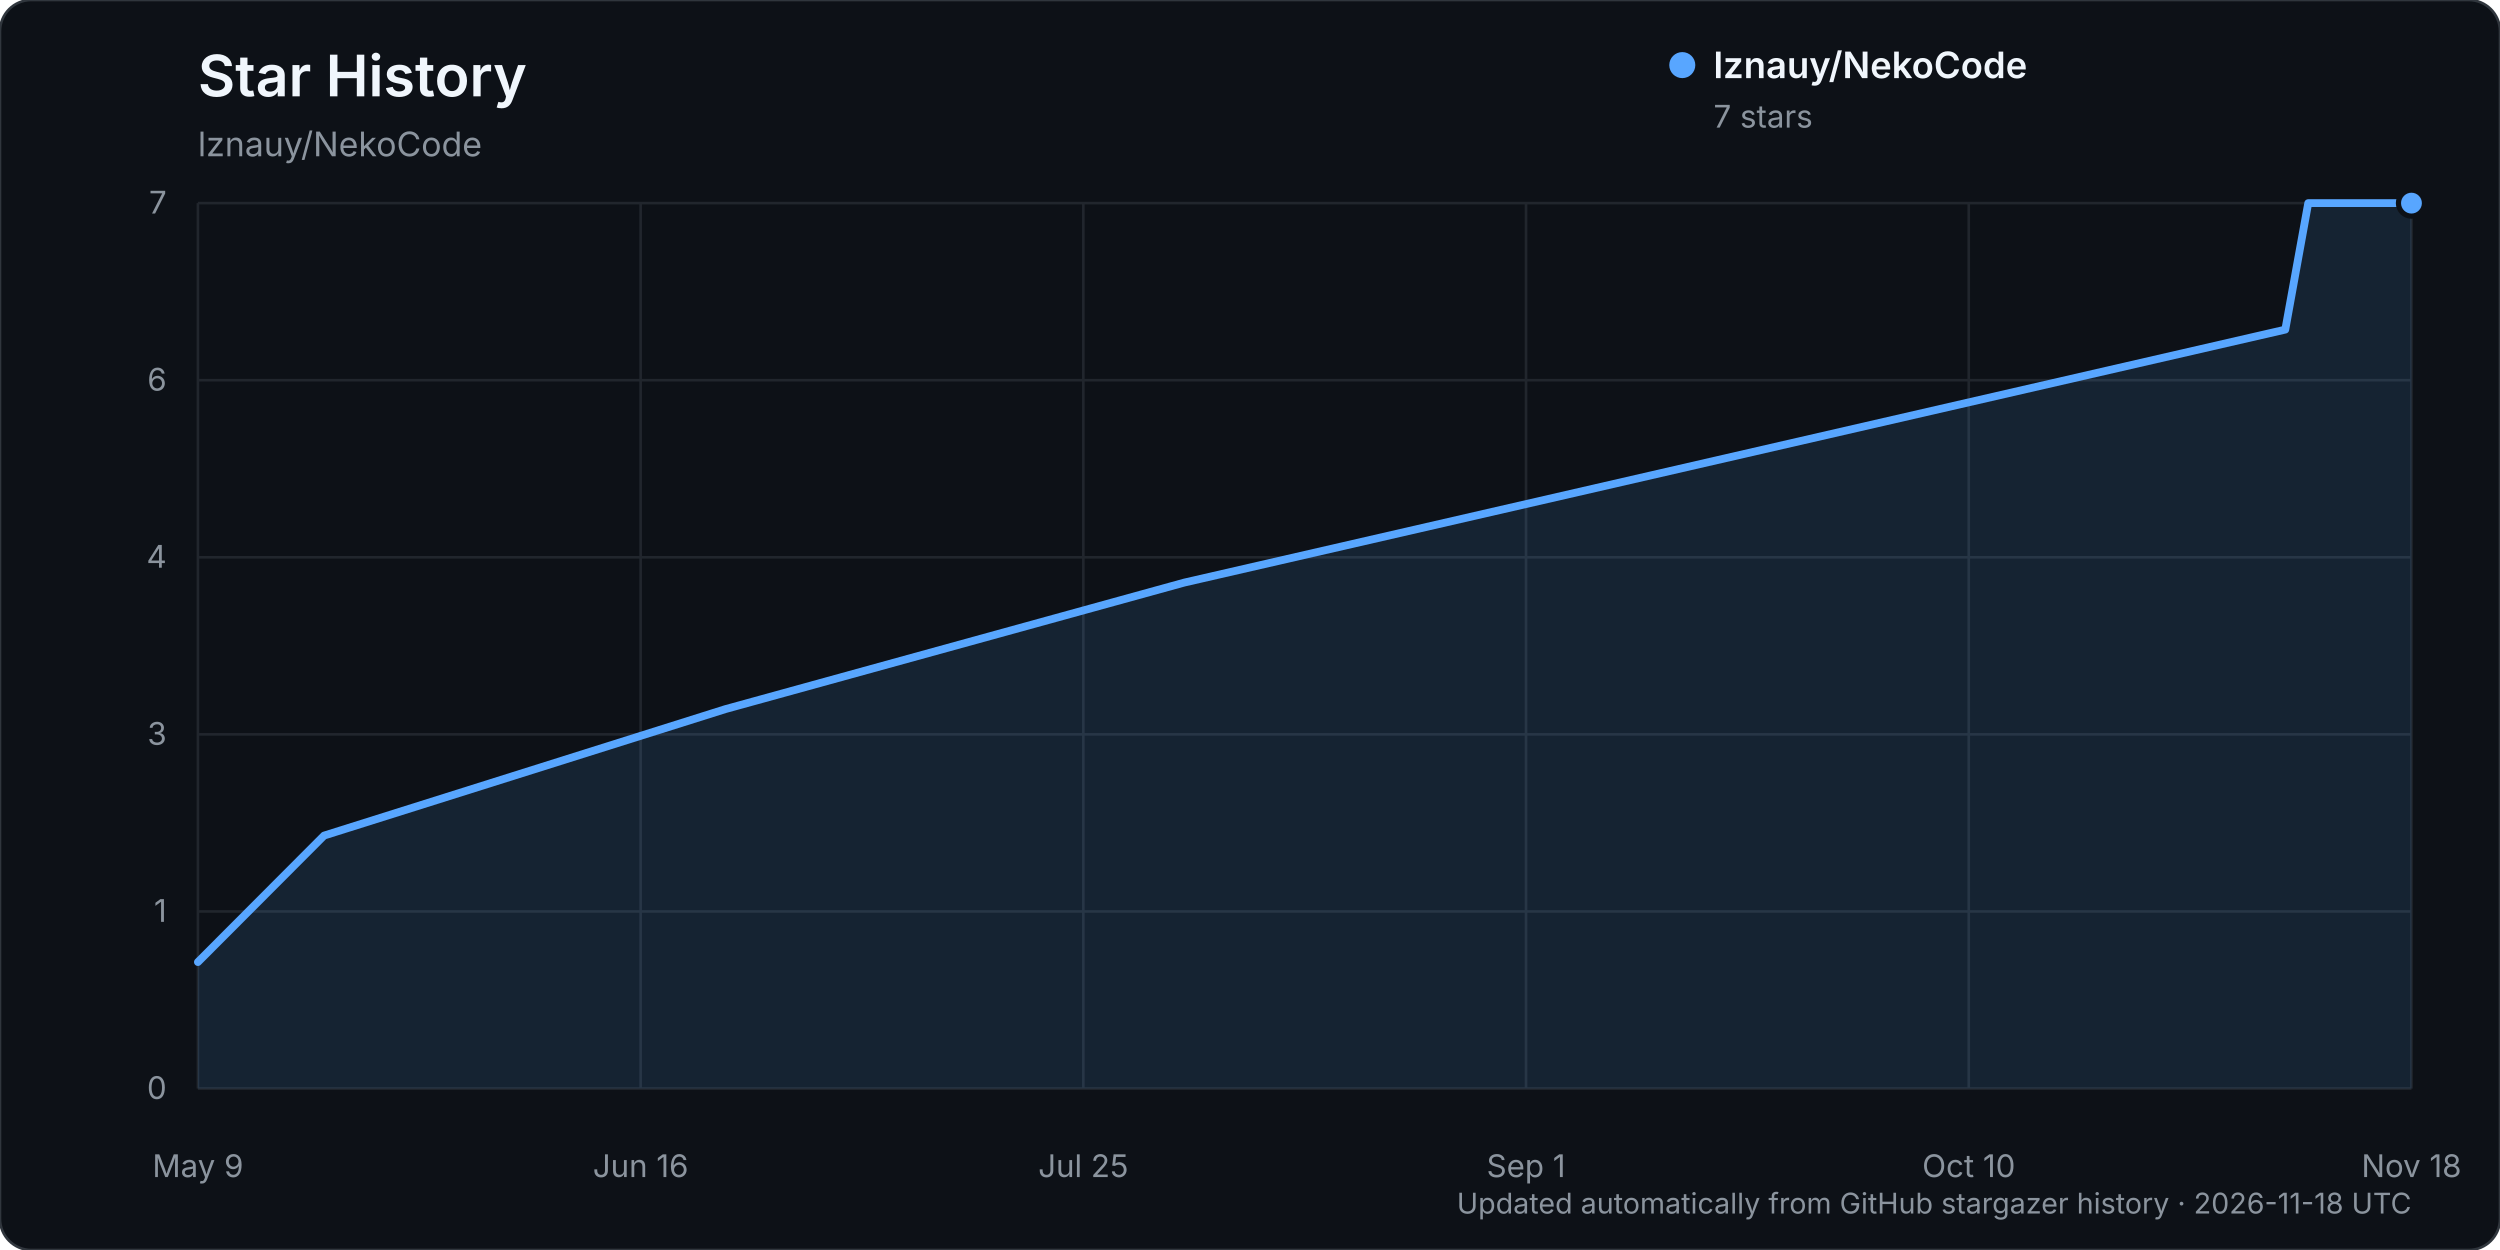
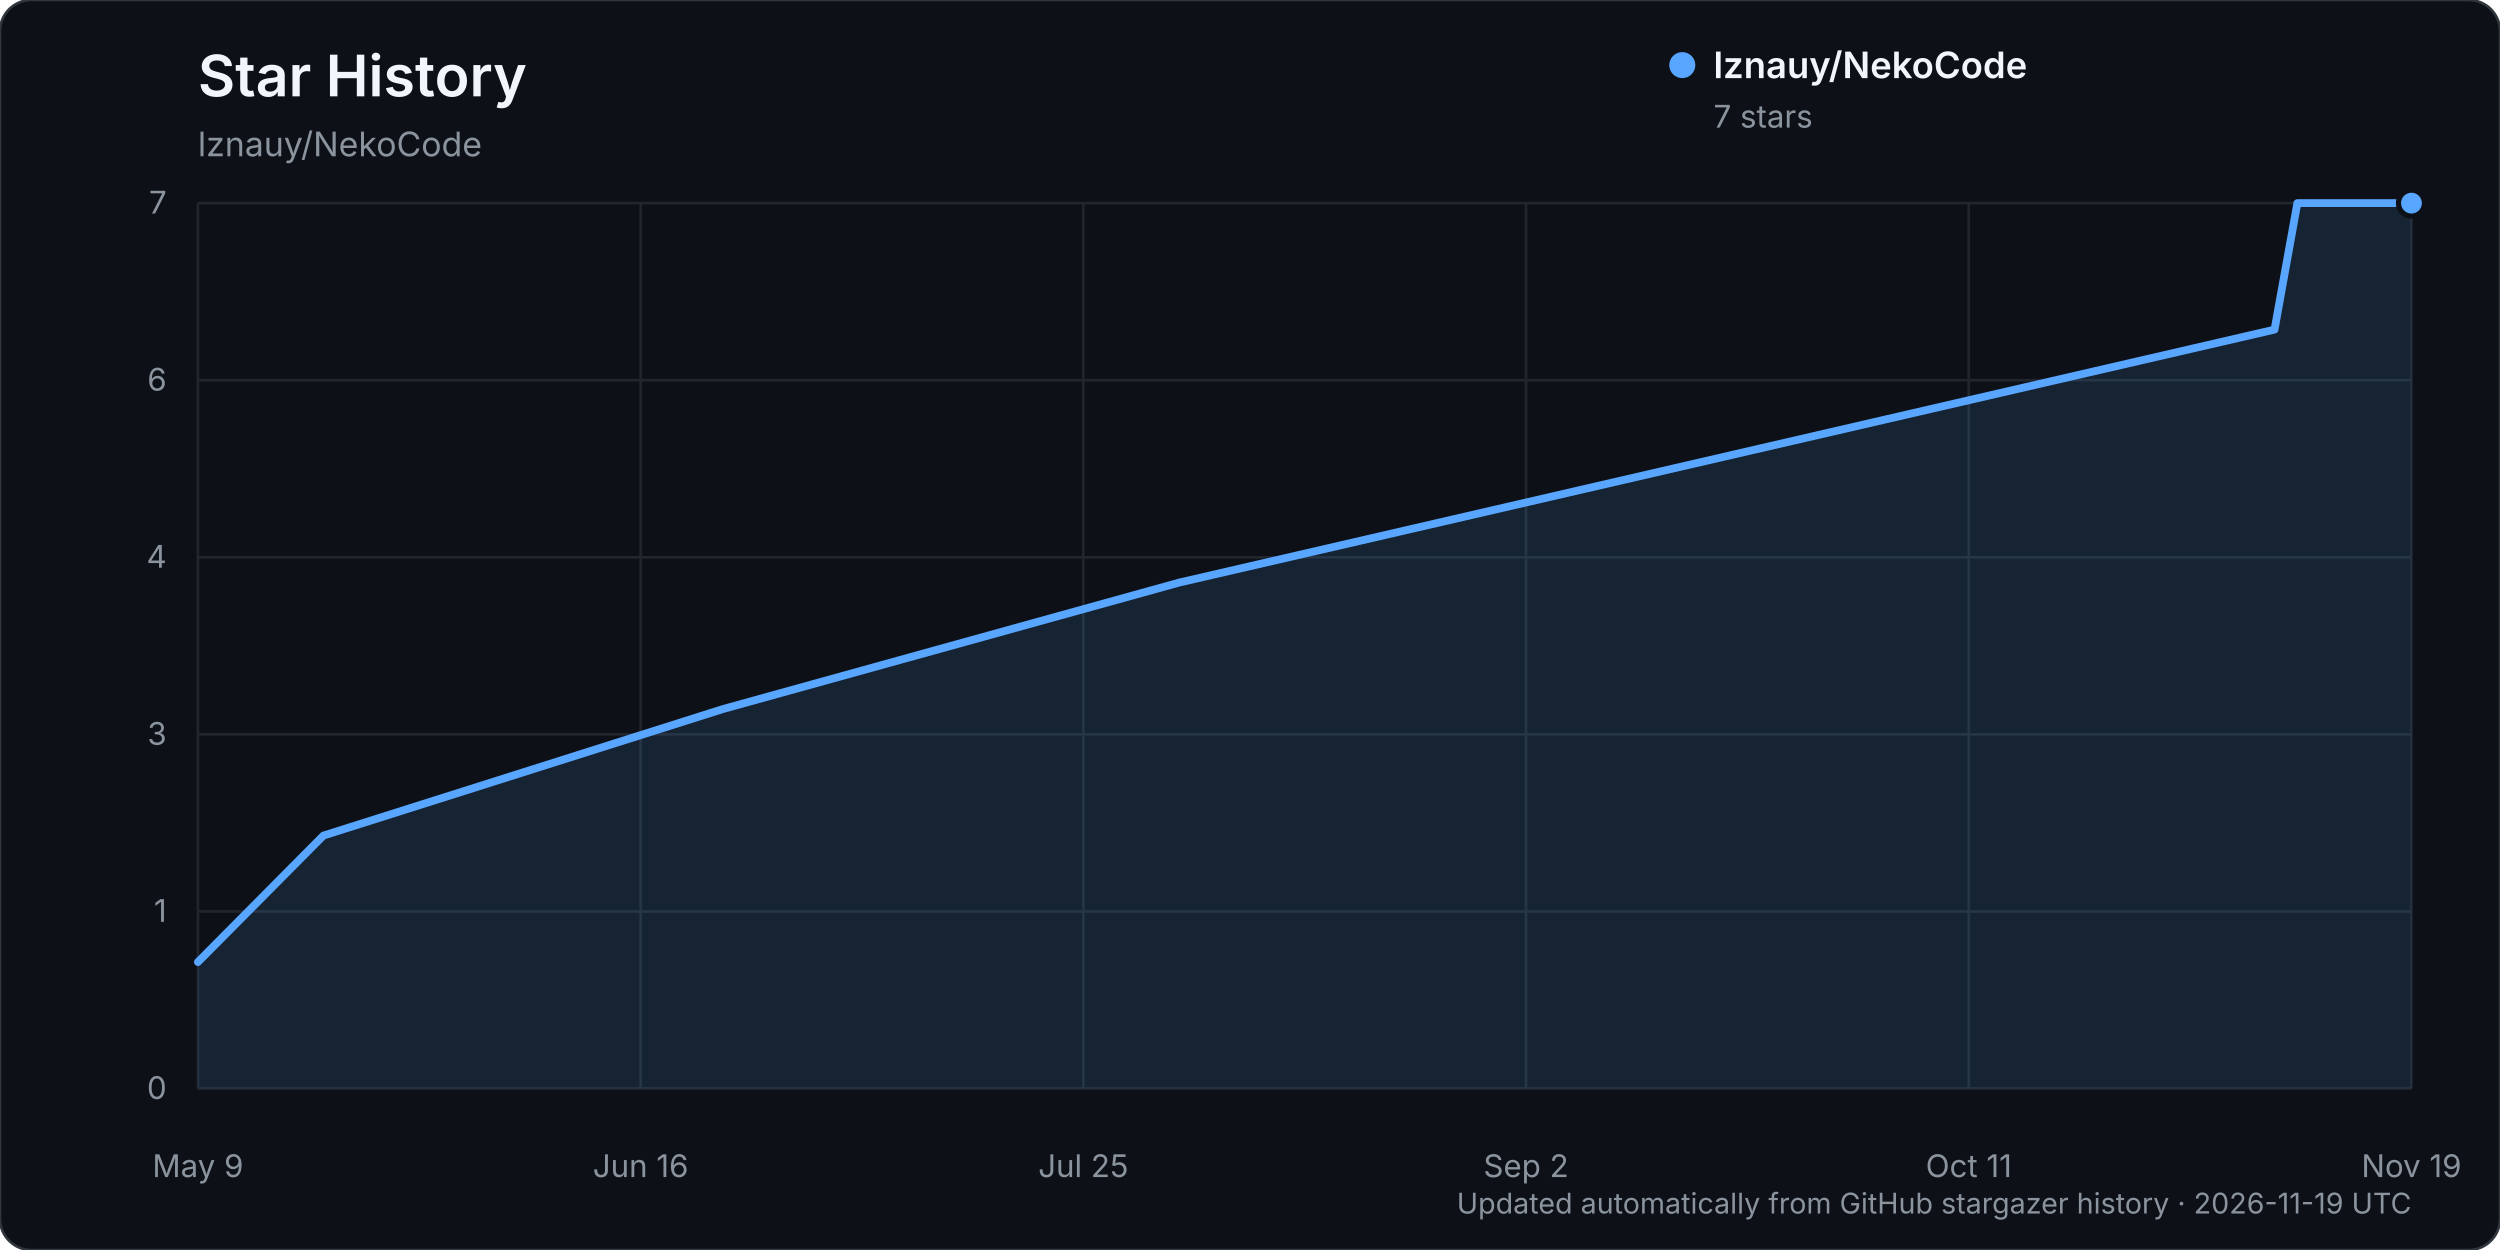
<svg xmlns="http://www.w3.org/2000/svg" width="960" height="480" viewBox="0 0 960 480" role="img" aria-labelledby="title description">
  <rect width="960" height="480" rx="12" fill="#0d1117" stroke="#30363d" />
  <text x="76" y="37" fill="#f0f6fc" font-family="-apple-system, BlinkMacSystemFont, 'Segoe UI', sans-serif" font-size="22" font-weight="600">Star History</text>
  <text x="76" y="60" fill="#8b949e" font-family="-apple-system, BlinkMacSystemFont, 'Segoe UI', sans-serif" font-size="13">lznauy/NekoCode</text>
  <g font-family="-apple-system, BlinkMacSystemFont, 'Segoe UI', sans-serif">
    <line x1="76" y1="418.00" x2="926" y2="418.00" stroke="#21262d" stroke-width="1" />
    <text x="64" y="422.00" text-anchor="end" fill="#8b949e" font-size="12">0</text>
    <line x1="76" y1="350.00" x2="926" y2="350.00" stroke="#21262d" stroke-width="1" />
    <text x="64" y="354.00" text-anchor="end" fill="#8b949e" font-size="12">1</text>
    <line x1="76" y1="282.00" x2="926" y2="282.00" stroke="#21262d" stroke-width="1" />
    <text x="64" y="286.00" text-anchor="end" fill="#8b949e" font-size="12">3</text>
    <line x1="76" y1="214.00" x2="926" y2="214.00" stroke="#21262d" stroke-width="1" />
    <text x="64" y="218.00" text-anchor="end" fill="#8b949e" font-size="12">4</text>
    <line x1="76" y1="146.00" x2="926" y2="146.00" stroke="#21262d" stroke-width="1" />
    <text x="64" y="150.00" text-anchor="end" fill="#8b949e" font-size="12">6</text>
    <line x1="76" y1="78.00" x2="926" y2="78.00" stroke="#21262d" stroke-width="1" />
    <text x="64" y="82.00" text-anchor="end" fill="#8b949e" font-size="12">7</text>
    <line x1="76.00" y1="78" x2="76.00" y2="418" stroke="#21262d" stroke-width="1" />
    <text x="76.00" y="452" text-anchor="middle" fill="#8b949e" font-size="12">May 9</text>
    <line x1="246.00" y1="78" x2="246.00" y2="418" stroke="#21262d" stroke-width="1" />
    <text x="246.00" y="452" text-anchor="middle" fill="#8b949e" font-size="12">Jun 16</text>
    <line x1="416.00" y1="78" x2="416.00" y2="418" stroke="#21262d" stroke-width="1" />
    <text x="416.00" y="452" text-anchor="middle" fill="#8b949e" font-size="12">Jul 25</text>
    <line x1="586.00" y1="78" x2="586.00" y2="418" stroke="#21262d" stroke-width="1" />
-     <text x="586.00" y="452" text-anchor="middle" fill="#8b949e" font-size="12">Sep 1</text>
+     <text x="586.00" y="452" text-anchor="middle" fill="#8b949e" font-size="12">Sep 2</text>
    <line x1="756.00" y1="78" x2="756.00" y2="418" stroke="#21262d" stroke-width="1" />
-     <text x="756.00" y="452" text-anchor="middle" fill="#8b949e" font-size="12">Oct 10</text>
+     <text x="756.00" y="452" text-anchor="middle" fill="#8b949e" font-size="12">Oct 11</text>
    <line x1="926.00" y1="78" x2="926.00" y2="418" stroke="#21262d" stroke-width="1" />
-     <text x="926.00" y="452" text-anchor="middle" fill="#8b949e" font-size="12">Nov 18</text>
-     <path d="M76.00,369.43 L124.45,320.86 L278.59,272.29 L454.76,223.71 L877.55,126.57 L886.36,78.00 L926.00,78.00 L926.00,418.00 L76.00,418.00 Z" fill="#58a6ff" opacity="0.12" />
-     <path d="M76.00,369.43 L124.45,320.86 L278.59,272.29 L454.76,223.71 L877.55,126.57 L886.36,78.00 L926.00,78.00" fill="none" stroke="#58a6ff" stroke-width="3" stroke-linecap="round" stroke-linejoin="round" />
+     <text x="926.00" y="452" text-anchor="middle" fill="#8b949e" font-size="12">Nov 19</text>
+     <path d="M76.00,369.43 L124.20,320.86 L277.55,272.29 L452.80,223.71 L873.42,126.57 L882.19,78.00 L926.00,78.00 L926.00,418.00 L76.00,418.00 Z" fill="#58a6ff" opacity="0.12" />
+     <path d="M76.00,369.43 L124.20,320.86 L277.55,272.29 L452.80,223.71 L873.42,126.57 L882.19,78.00 L926.00,78.00" fill="none" stroke="#58a6ff" stroke-width="3" stroke-linecap="round" stroke-linejoin="round" />
    <circle cx="926.00" cy="78.00" r="5" fill="#58a6ff" stroke="#0d1117" stroke-width="2" />
    <g transform="translate(646, 25)">
      <circle cx="0" cy="0" r="5" fill="#58a6ff" />
      <text x="12" y="5" fill="#f0f6fc" font-size="14" font-weight="600">lznauy/NekoCode</text>
      <text x="12" y="24" fill="#8b949e" font-size="12">7 stars</text>
    </g>
-     <text x="926" y="466" text-anchor="end" fill="#8b949e" font-size="11">Updated automatically from GitHub stargazer history · 2026-11-18 UTC</text>
+     <text x="926" y="466" text-anchor="end" fill="#8b949e" font-size="11">Updated automatically from GitHub stargazer history · 2026-11-19 UTC</text>
  </g>
</svg>
